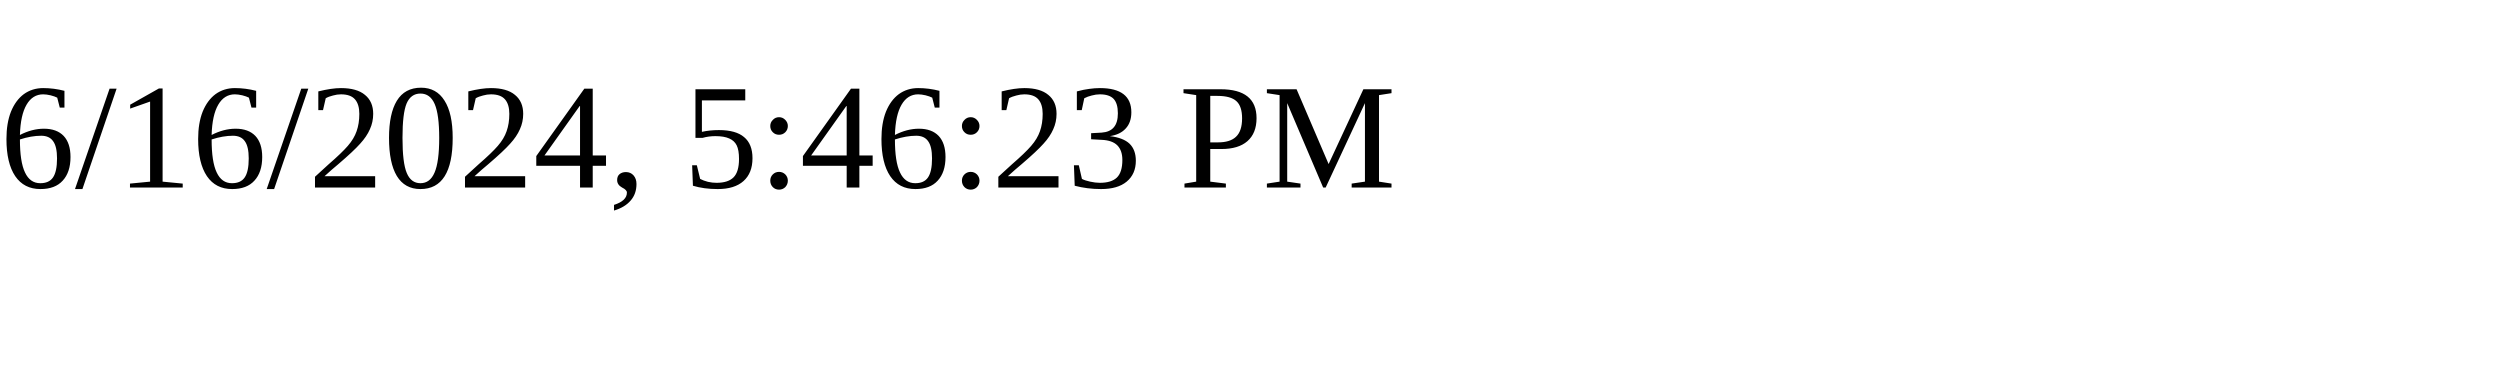
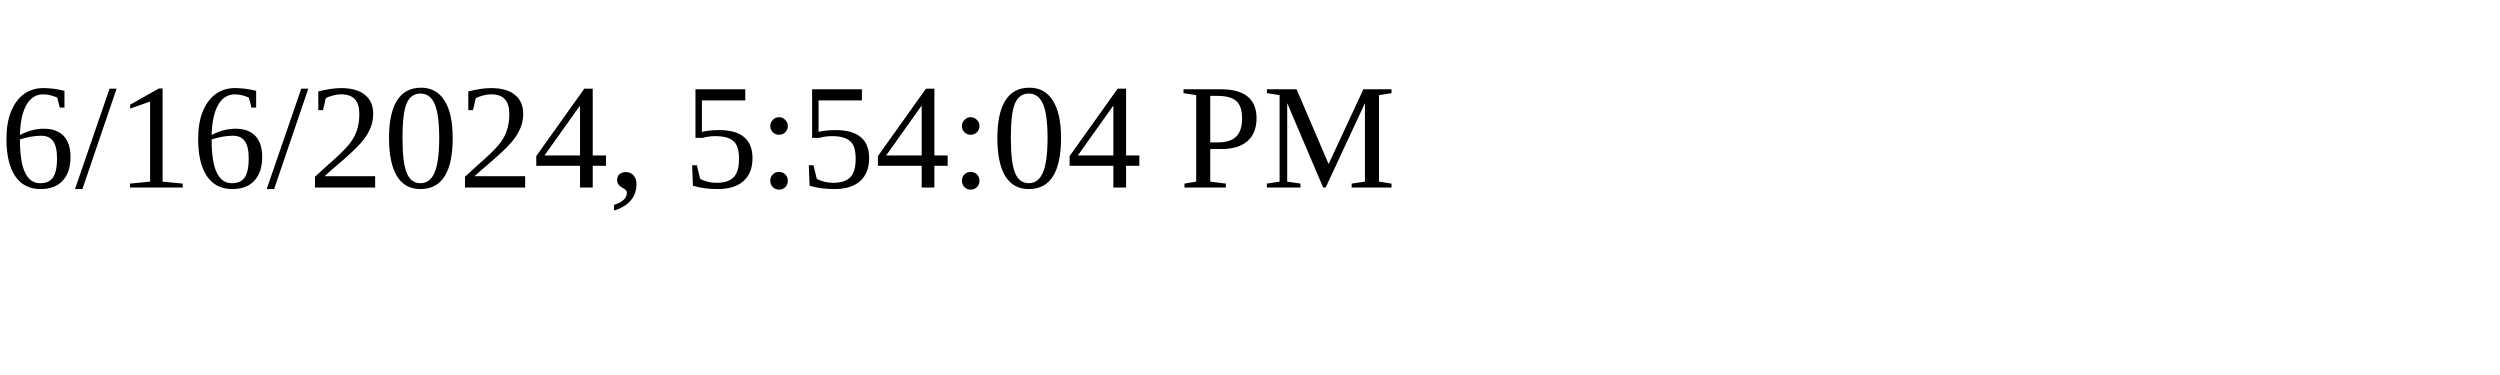
<svg xmlns="http://www.w3.org/2000/svg" height="30" width="200">
-   <text x="0" y="15">6/16/2024, 5:46:23 PM</text>
+   <text x="0" y="15">6/16/2024, 5:54:04 PM</text>
</svg>
